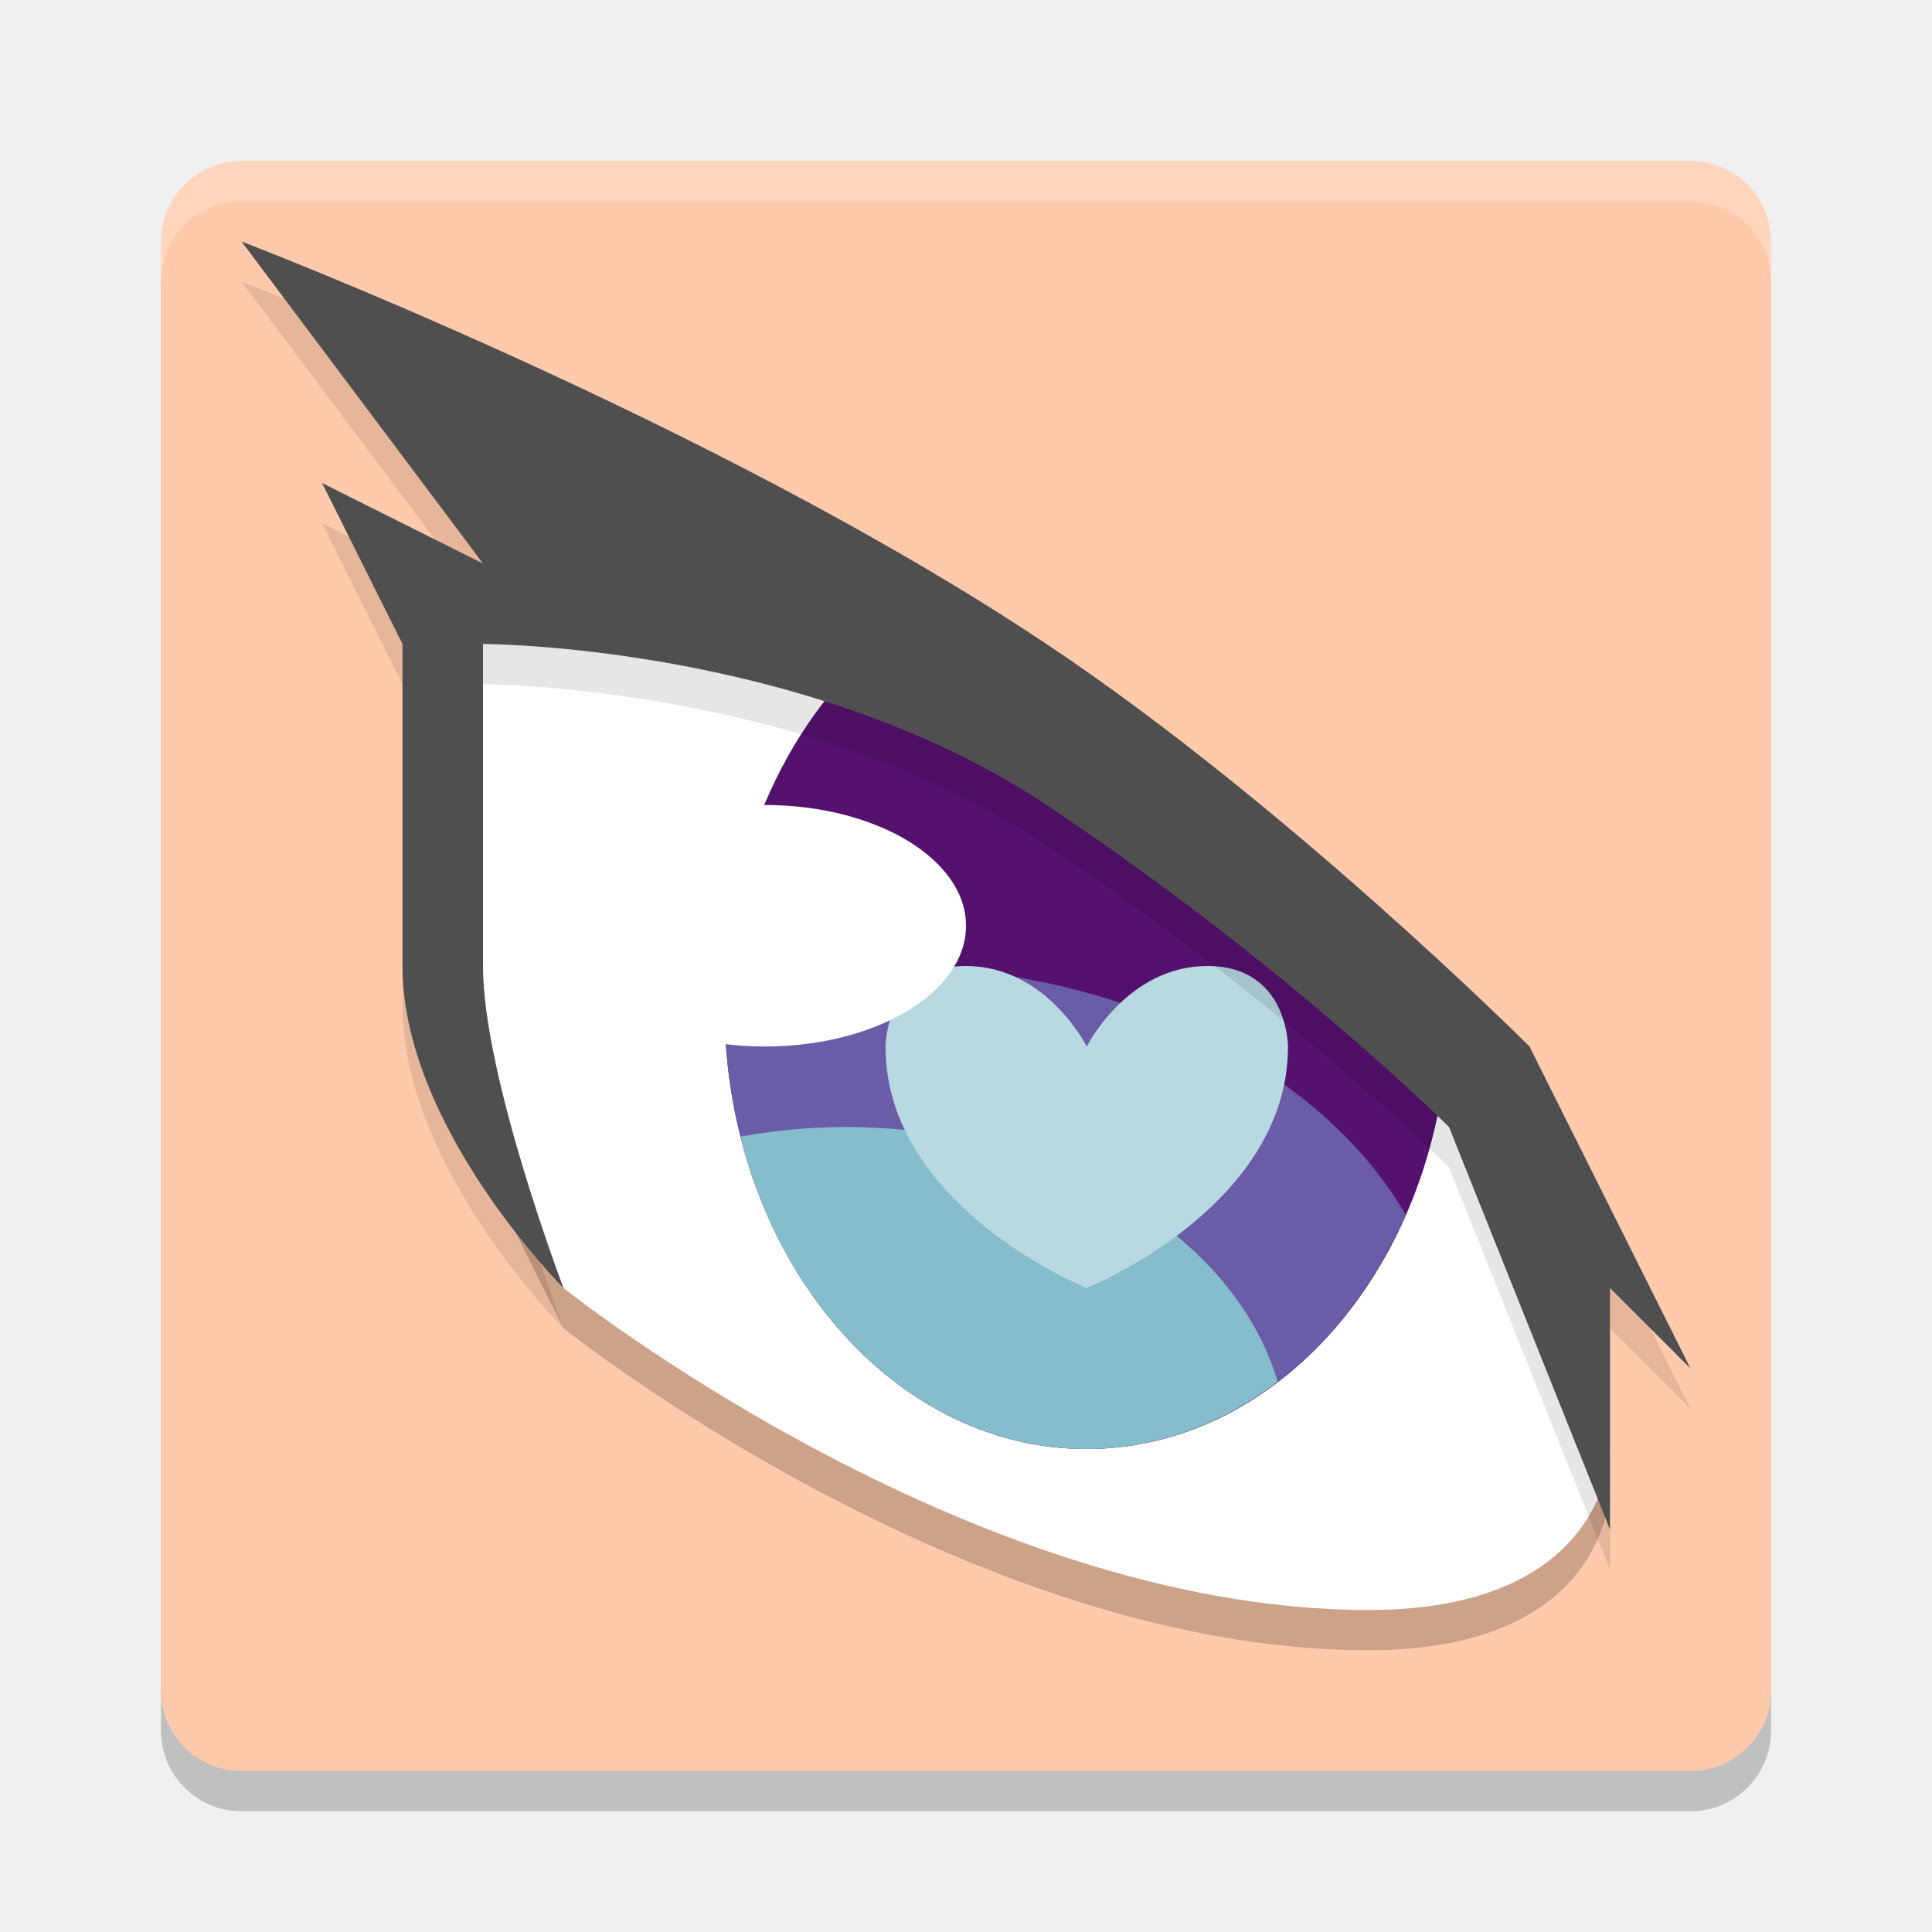
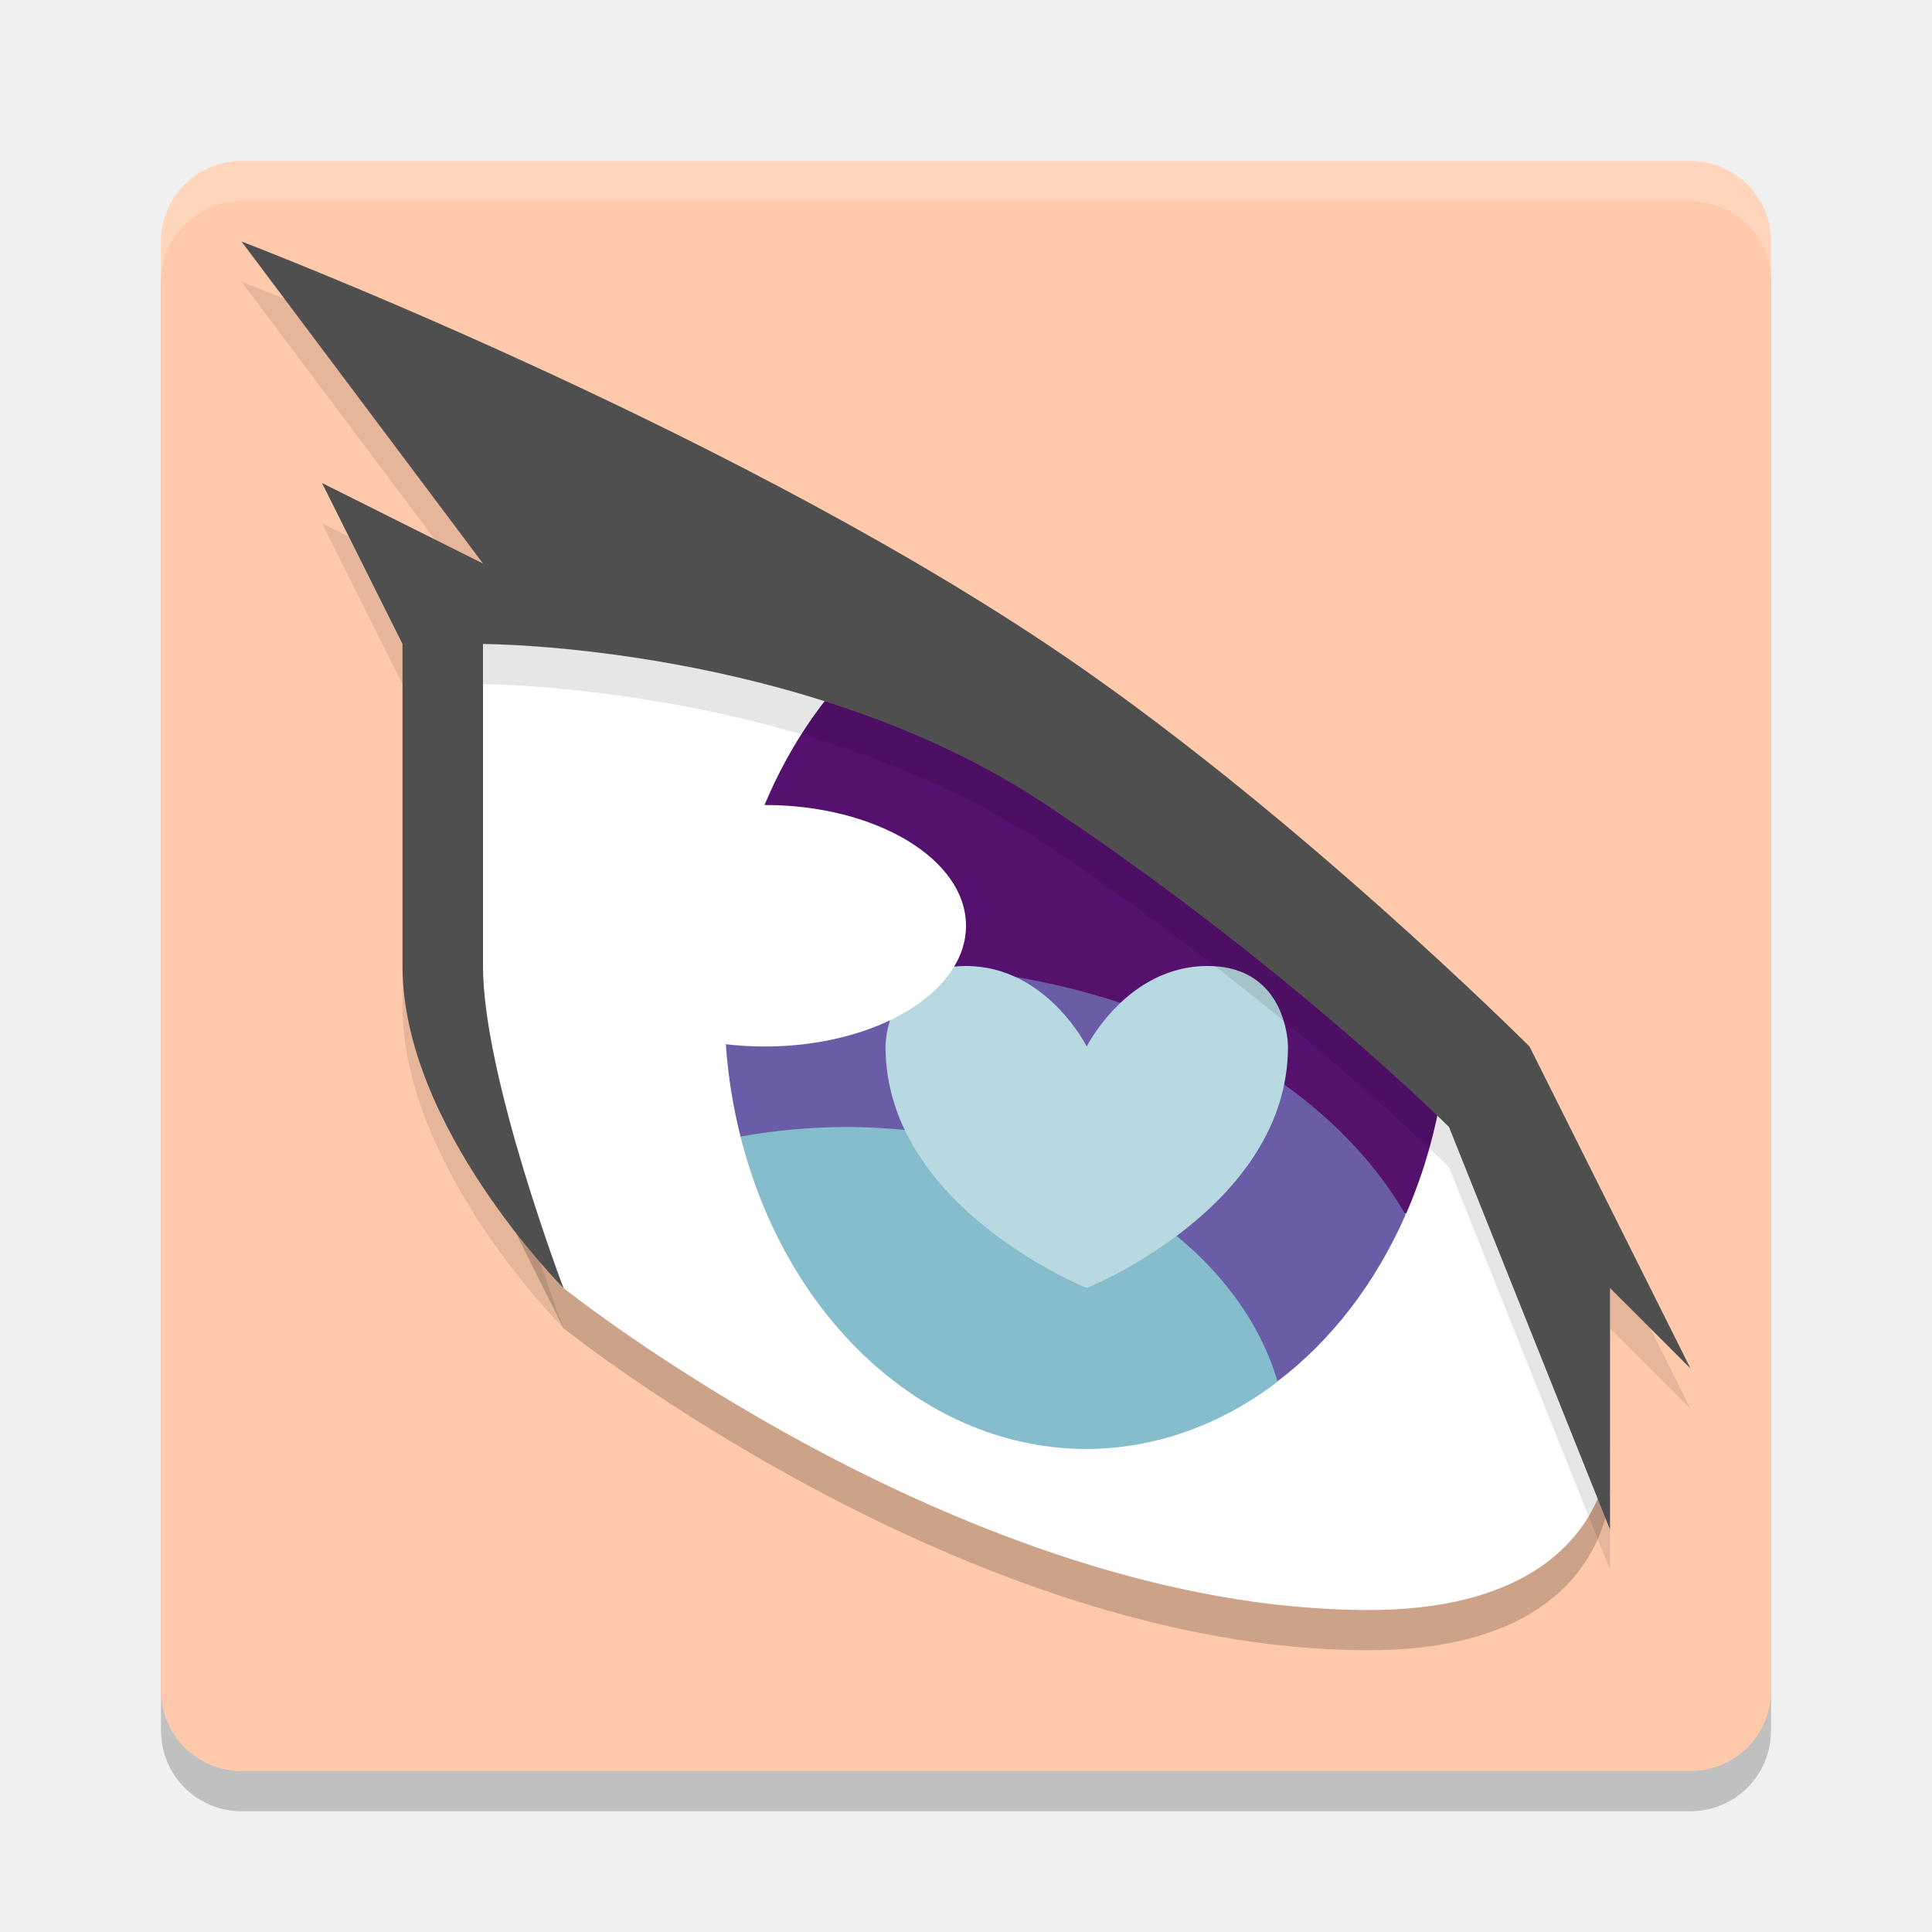
- <svg xmlns="http://www.w3.org/2000/svg" height="24" width="24" version="1.1">
-   <rect style="opacity:.2" rx="1" ry="1" height="20" width="20" y="2.5" x="2" />
-   <rect style="fill:#ffcaab" rx="1" ry="1" height="20" width="20" y="2" x="2" />
-   <path style="opacity:.2" d="m7 16.5s5 4 10 4c3 0 3-2 3-2l-2-5-4-3-4-2-4-1v7z" />
+ <svg xmlns="http://www.w3.org/2000/svg" width="24" height="24" version="1.1">
+   <rect style="opacity:0.2" width="20" height="20" x="2" y="2.5" rx="1" ry="1" />
+   <rect style="fill:#ffcaab" width="20" height="20" x="2" y="2" rx="1" ry="1" />
+   <path style="opacity:0.2" d="m7 16.5s5 4 10 4c3 0 3-2 3-2l-2-5-4-3-4-2-4-1v7z" />
  <path style="fill:#ffffff" d="m7 16s5 4 10 4c3 0 3-2 3-2l-2-5-4-3-4-2-4-1v7z" />
-   <path style="fill:#54116e" d="m11.117 7.838a4.5 5.5 0 0 0 -2.117 4.662 4.5 5.5 0 0 0 4.5 5.5 4.5 5.5 0 0 0 4.479 -5.016l-3.979-2.984z" />
-   <path style="fill:#6b5ca7" d="m11 12a7 5 0 0 0 -1.988 0.209 4.5 5.5 0 0 0 -0.012 0.291 4.5 5.5 0 0 0 4.5 5.5 4.5 5.5 0 0 0 3.961 -2.91 7 5 0 0 0 -6.461 -3.09z" />
+   <path style="fill:#54116e" d="M 11.117 7.838 A 4.5 5.5 0 0 0 9.012 12.213 L 17.467 15.078 A 4.5 5.5 0 0 0 17.979 12.984 L 14 10 L 11.117 7.838 z" />
+   <path style="fill:#6b5ca7" d="M 11 12 A 7 5 0 0 0 9.012 12.209 A 4.5 5.5 0 0 0 9 12.5 A 4.5 5.5 0 0 0 9.199 14.119 L 15.867 17.162 A 4.5 5.5 0 0 0 17.461 15.09 A 7 5 0 0 0 11 12 z" />
  <path style="fill:#86bdcd" d="m10.5 14a5.5 4 0 0 0 -1.301 0.119 4.5 5.5 0 0 0 4.301 3.881 4.5 5.5 0 0 0 2.371 -0.836 5.5 4 0 0 0 -5.371 -3.164z" />
  <path style="fill:#b8d8e2" d="m13.5 13s0.5-1 1.5-1 1 1 1 1c0 2-2.5 3-2.5 3s-2.5-1-2.5-3c0 0 0-1 1-1s1.5 1 1.5 1z" />
-   <path style="opacity:.1" d="m3 3.5 3 4-2-1 1 2v4c0 2 2 4 2 4s-1-2.626-1-4v-4s4 0 7 2 5 4 5 4l2 5v-3l1 1-2-4s-3-3-6-5c-4.16-2.774-10-5-10-5z" />
+   <path style="opacity:0.1" d="m3 3.5 3 4-2-1 1 2v4c0 2 2 4 2 4s-1-2.626-1-4v-4s4 0 7 2 5 4 5 4l2 5v-3l1 1-2-4s-3-3-6-5c-4.16-2.774-10-5-10-5z" />
  <path style="fill:#4f4f4f" d="m3 3 3 4-2-1 1 2v4c0 2 2 4 2 4s-1-2.626-1-4v-4s4 0 7 2 5 4 5 4l2 5v-3l1 1-2-4s-3-3-6-5c-4.16-2.774-10-5-10-5z" />
-   <ellipse style="fill:#ffffff" rx="2.5" ry="1.5" cy="11.5" cx="9.5" />
-   <path style="opacity:.2;fill:#ffffff" d="m3 2c-0.554 0-1 0.446-1 1v0.5c0-0.554 0.446-1 1-1h18c0.554 0 1 0.446 1 1v-0.5c0-0.554-0.446-1-1-1z" />
+   <ellipse style="fill:#ffffff" cx="9.5" cy="11.5" rx="2.5" ry="1.5" />
+   <path style="opacity:0.2;fill:#ffffff" d="m3 2c-0.554 0-1 0.446-1 1v0.5c0-0.554 0.446-1 1-1h18c0.554 0 1 0.446 1 1v-0.5c0-0.554-0.446-1-1-1z" />
</svg>
